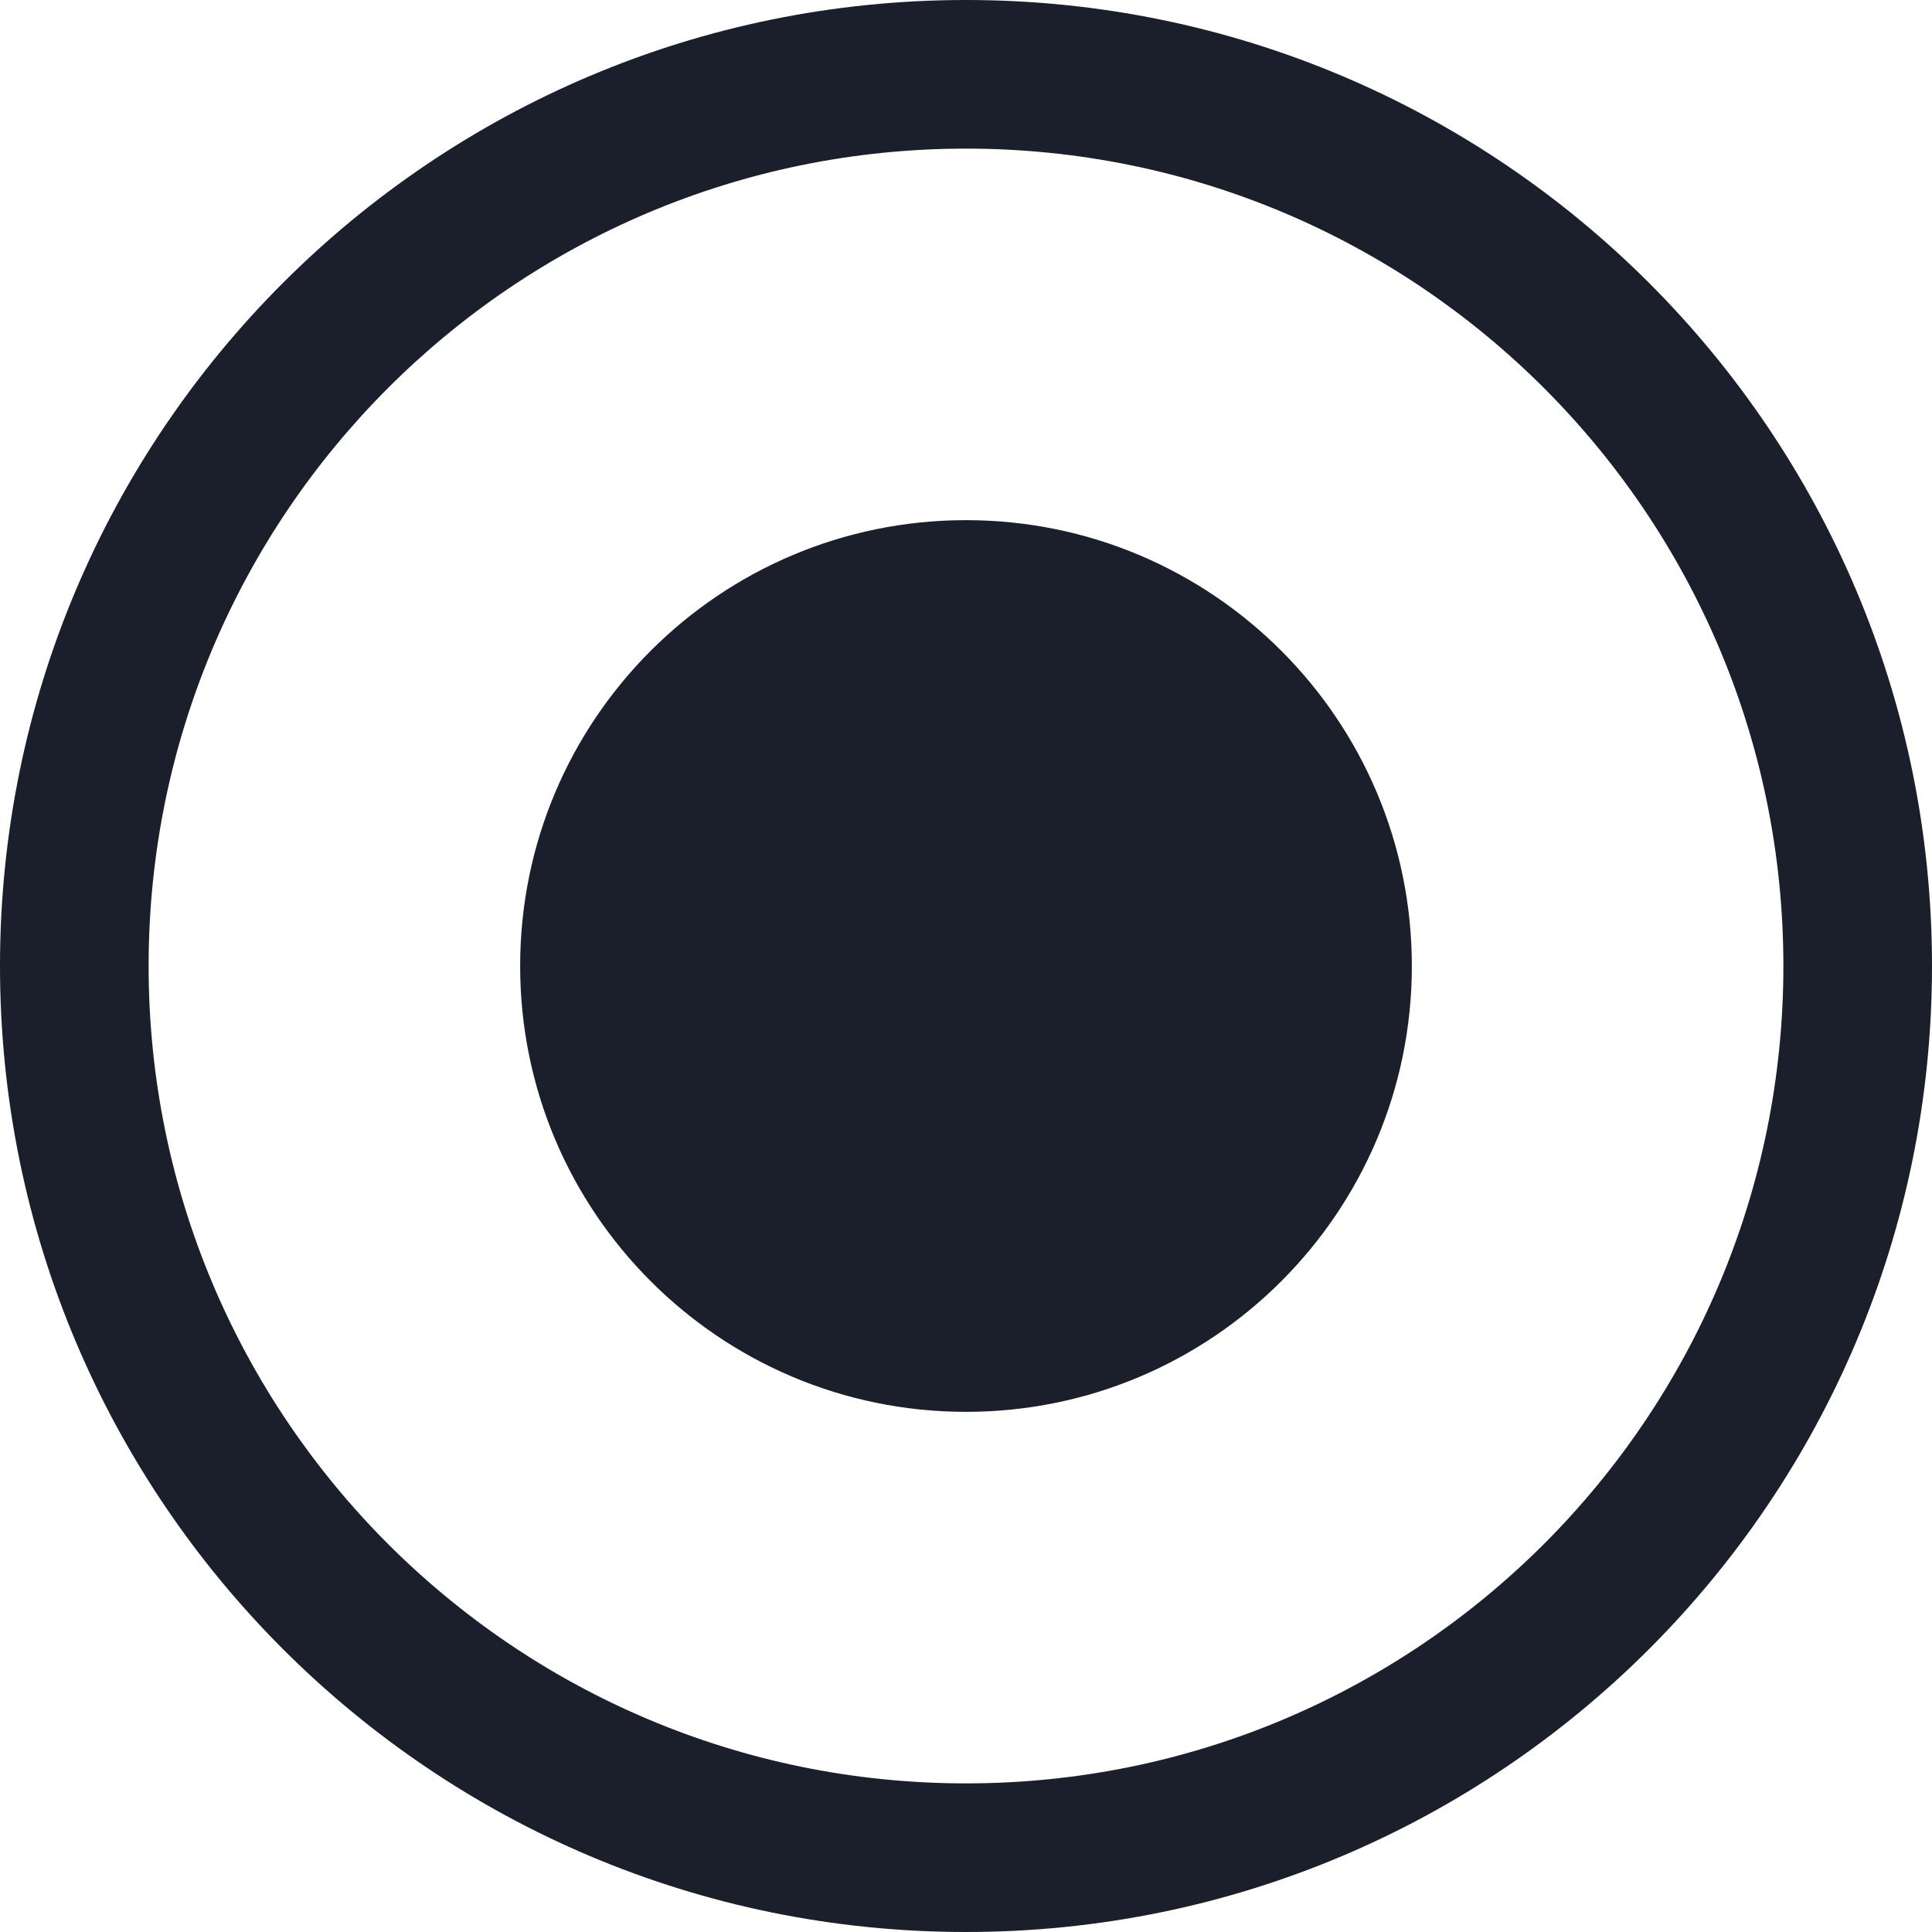
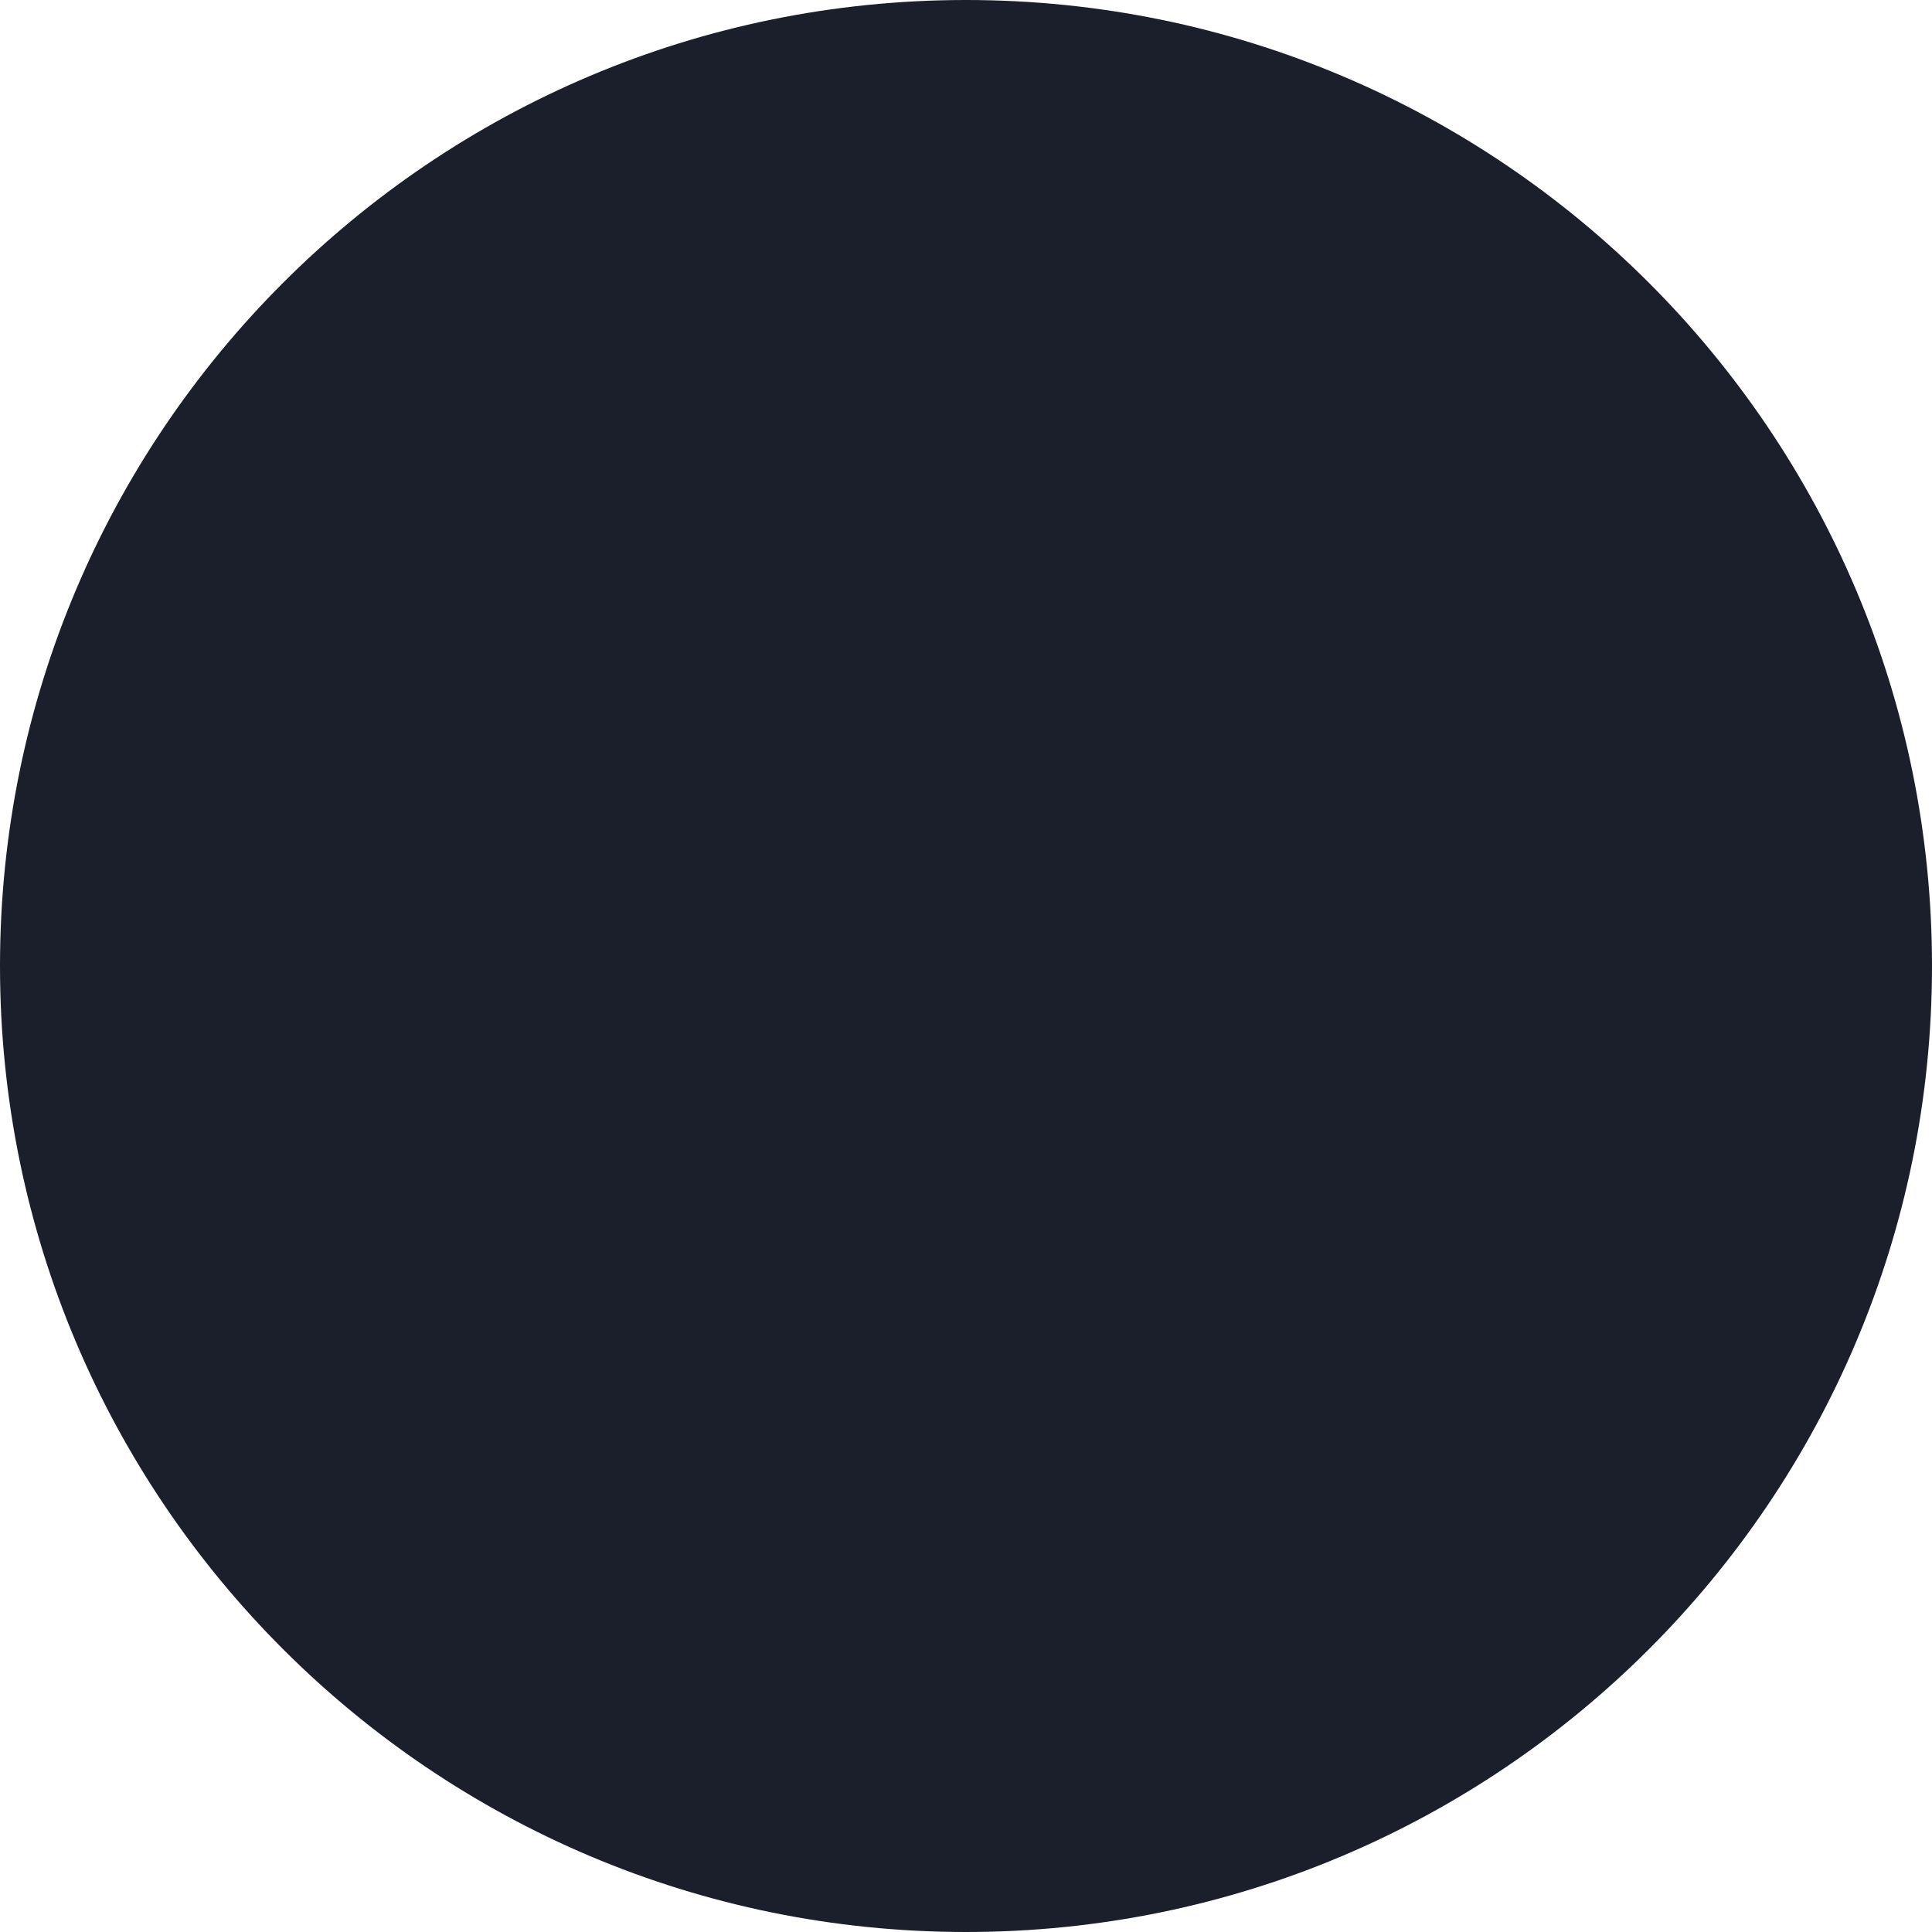
- <svg xmlns="http://www.w3.org/2000/svg" width="26" height="26" viewBox="0 0 26 26" fill="none">
-   <path fill-rule="evenodd" clip-rule="evenodd" d="M13 24C19.075 24 24 19.075 24 13C24 6.925 19.075 2 13 2C6.925 2 2 6.925 2 13C2 19.075 6.925 24 13 24ZM13 26C20.18 26 26 20.18 26 13C26 5.82 20.18 0 13 0C5.82 0 0 5.82 0 13C0 20.18 5.82 26 13 26Z" fill="#1B1F2B" />
-   <circle cx="13" cy="13" r="6" fill="#1B1F2B" />
+ <svg xmlns="http://www.w3.org/2000/svg" width="12" height="12" viewBox="0 0 12 12" fill="none">
+   <circle cx="6" cy="6" r="6" fill="#1B1F2B" />
</svg>
